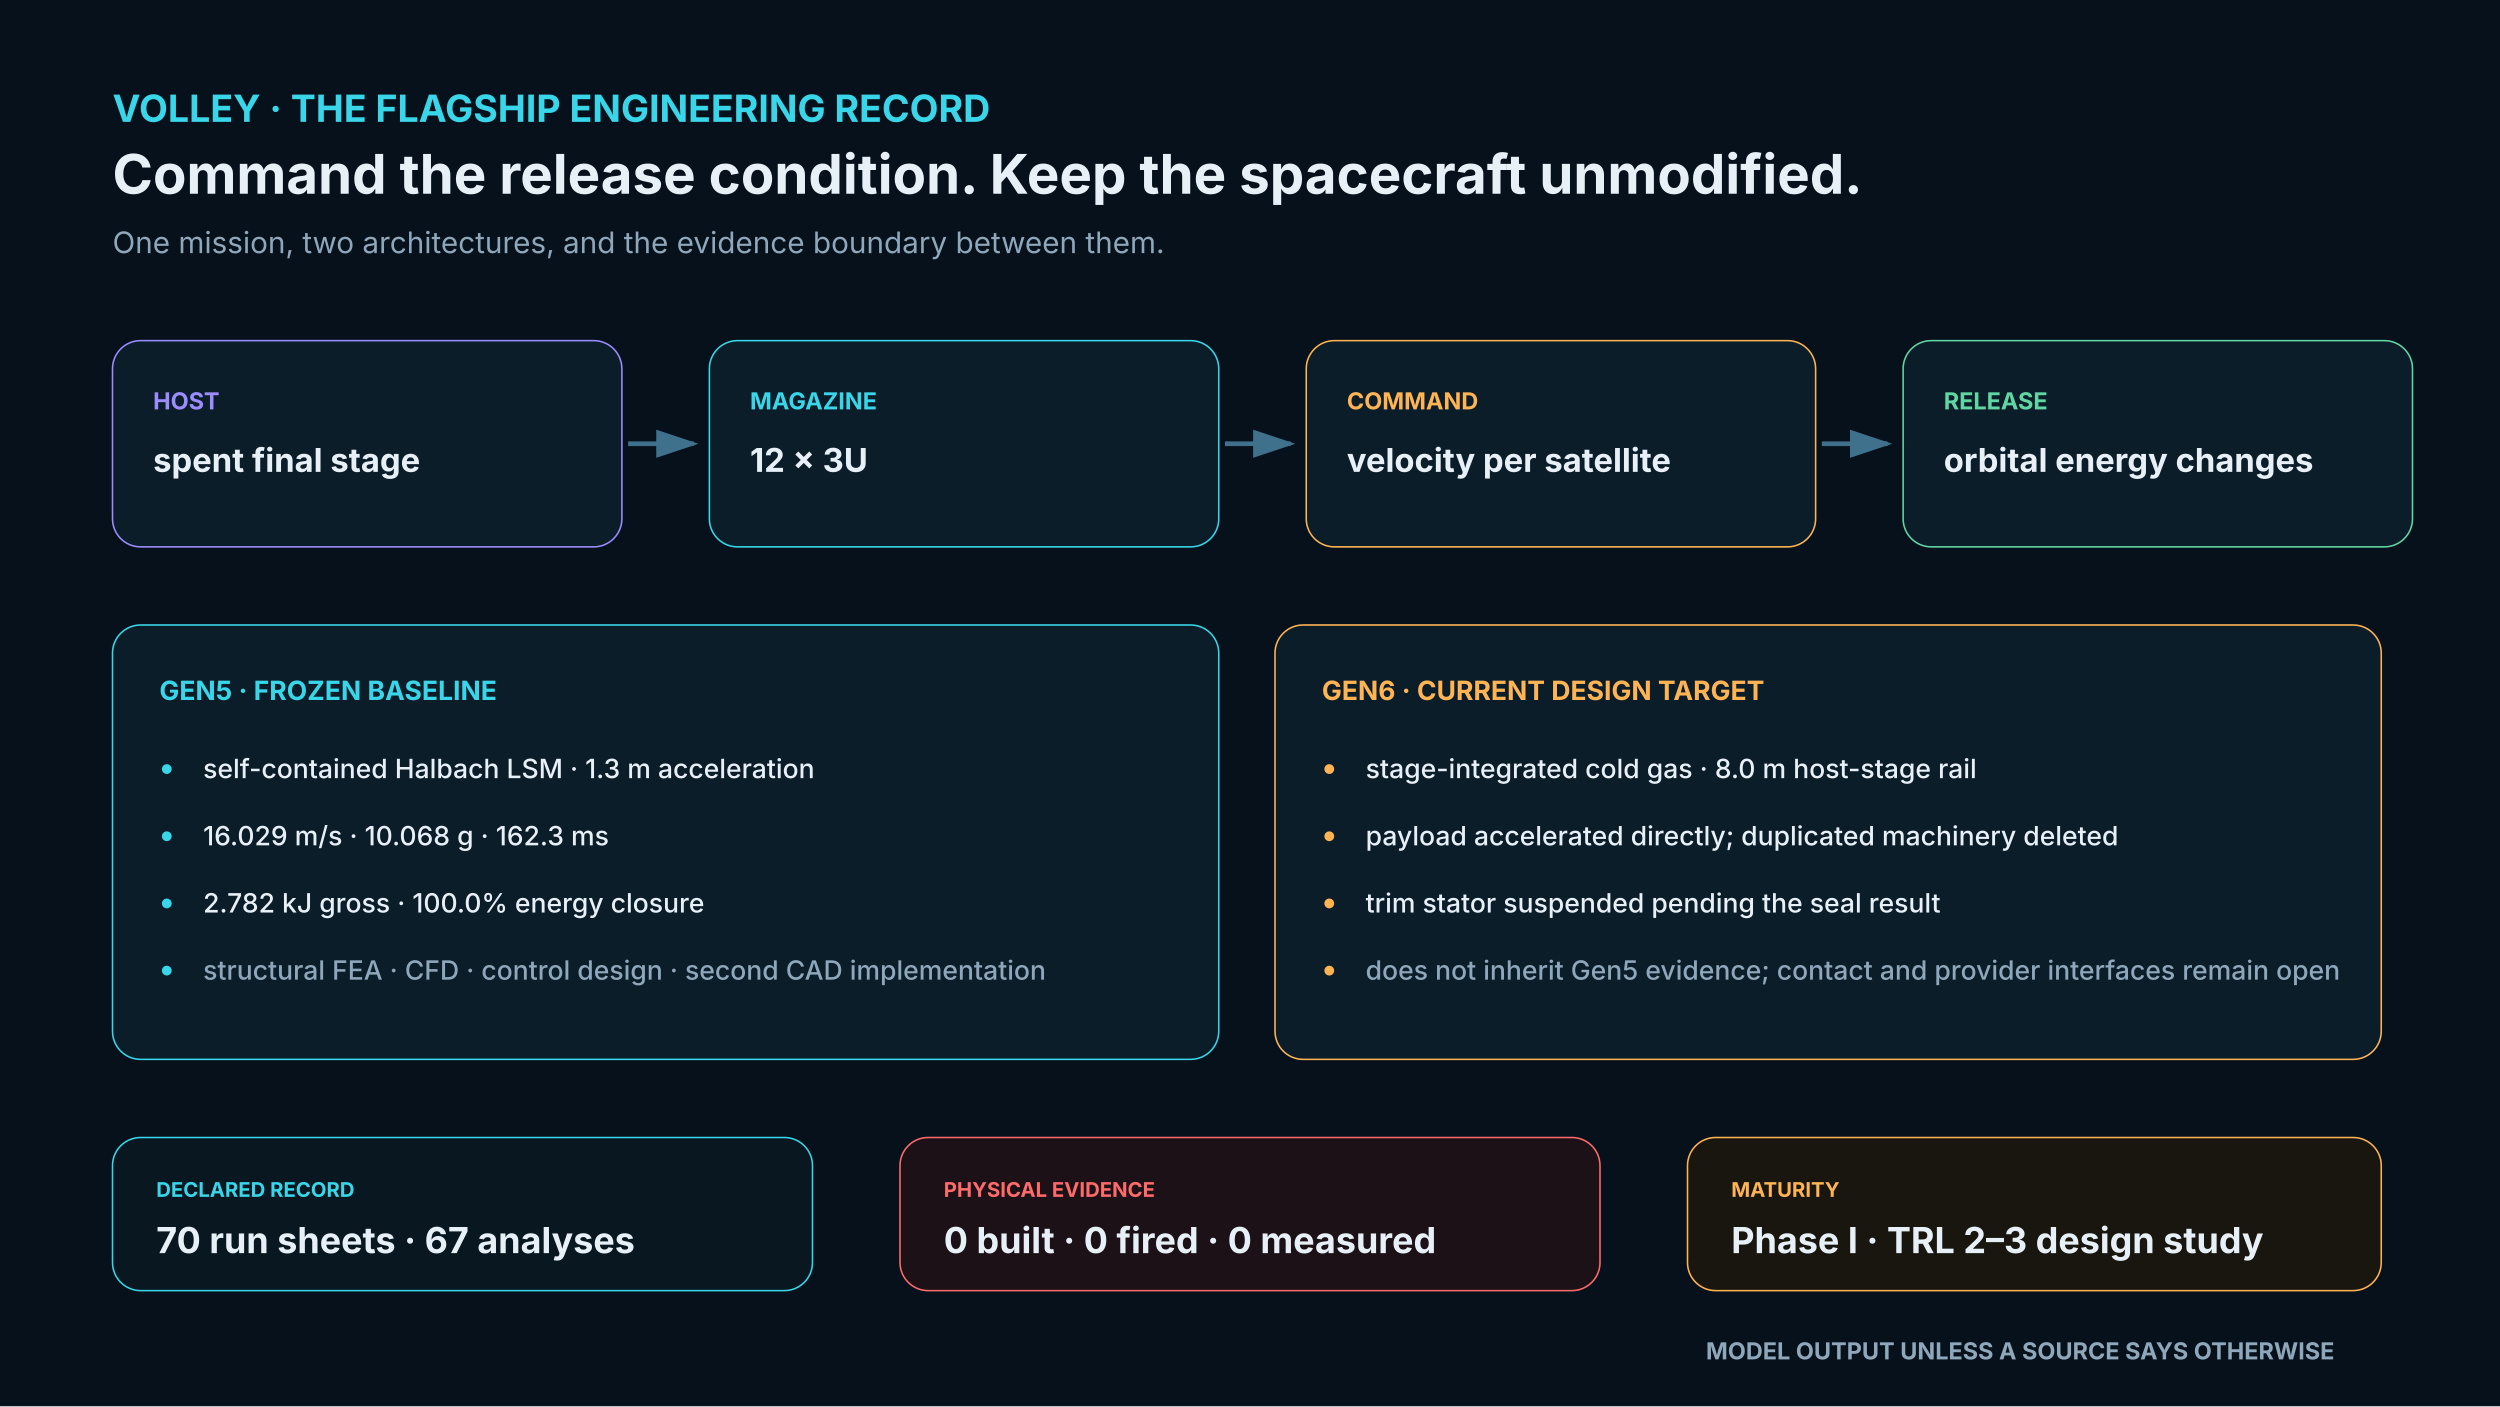
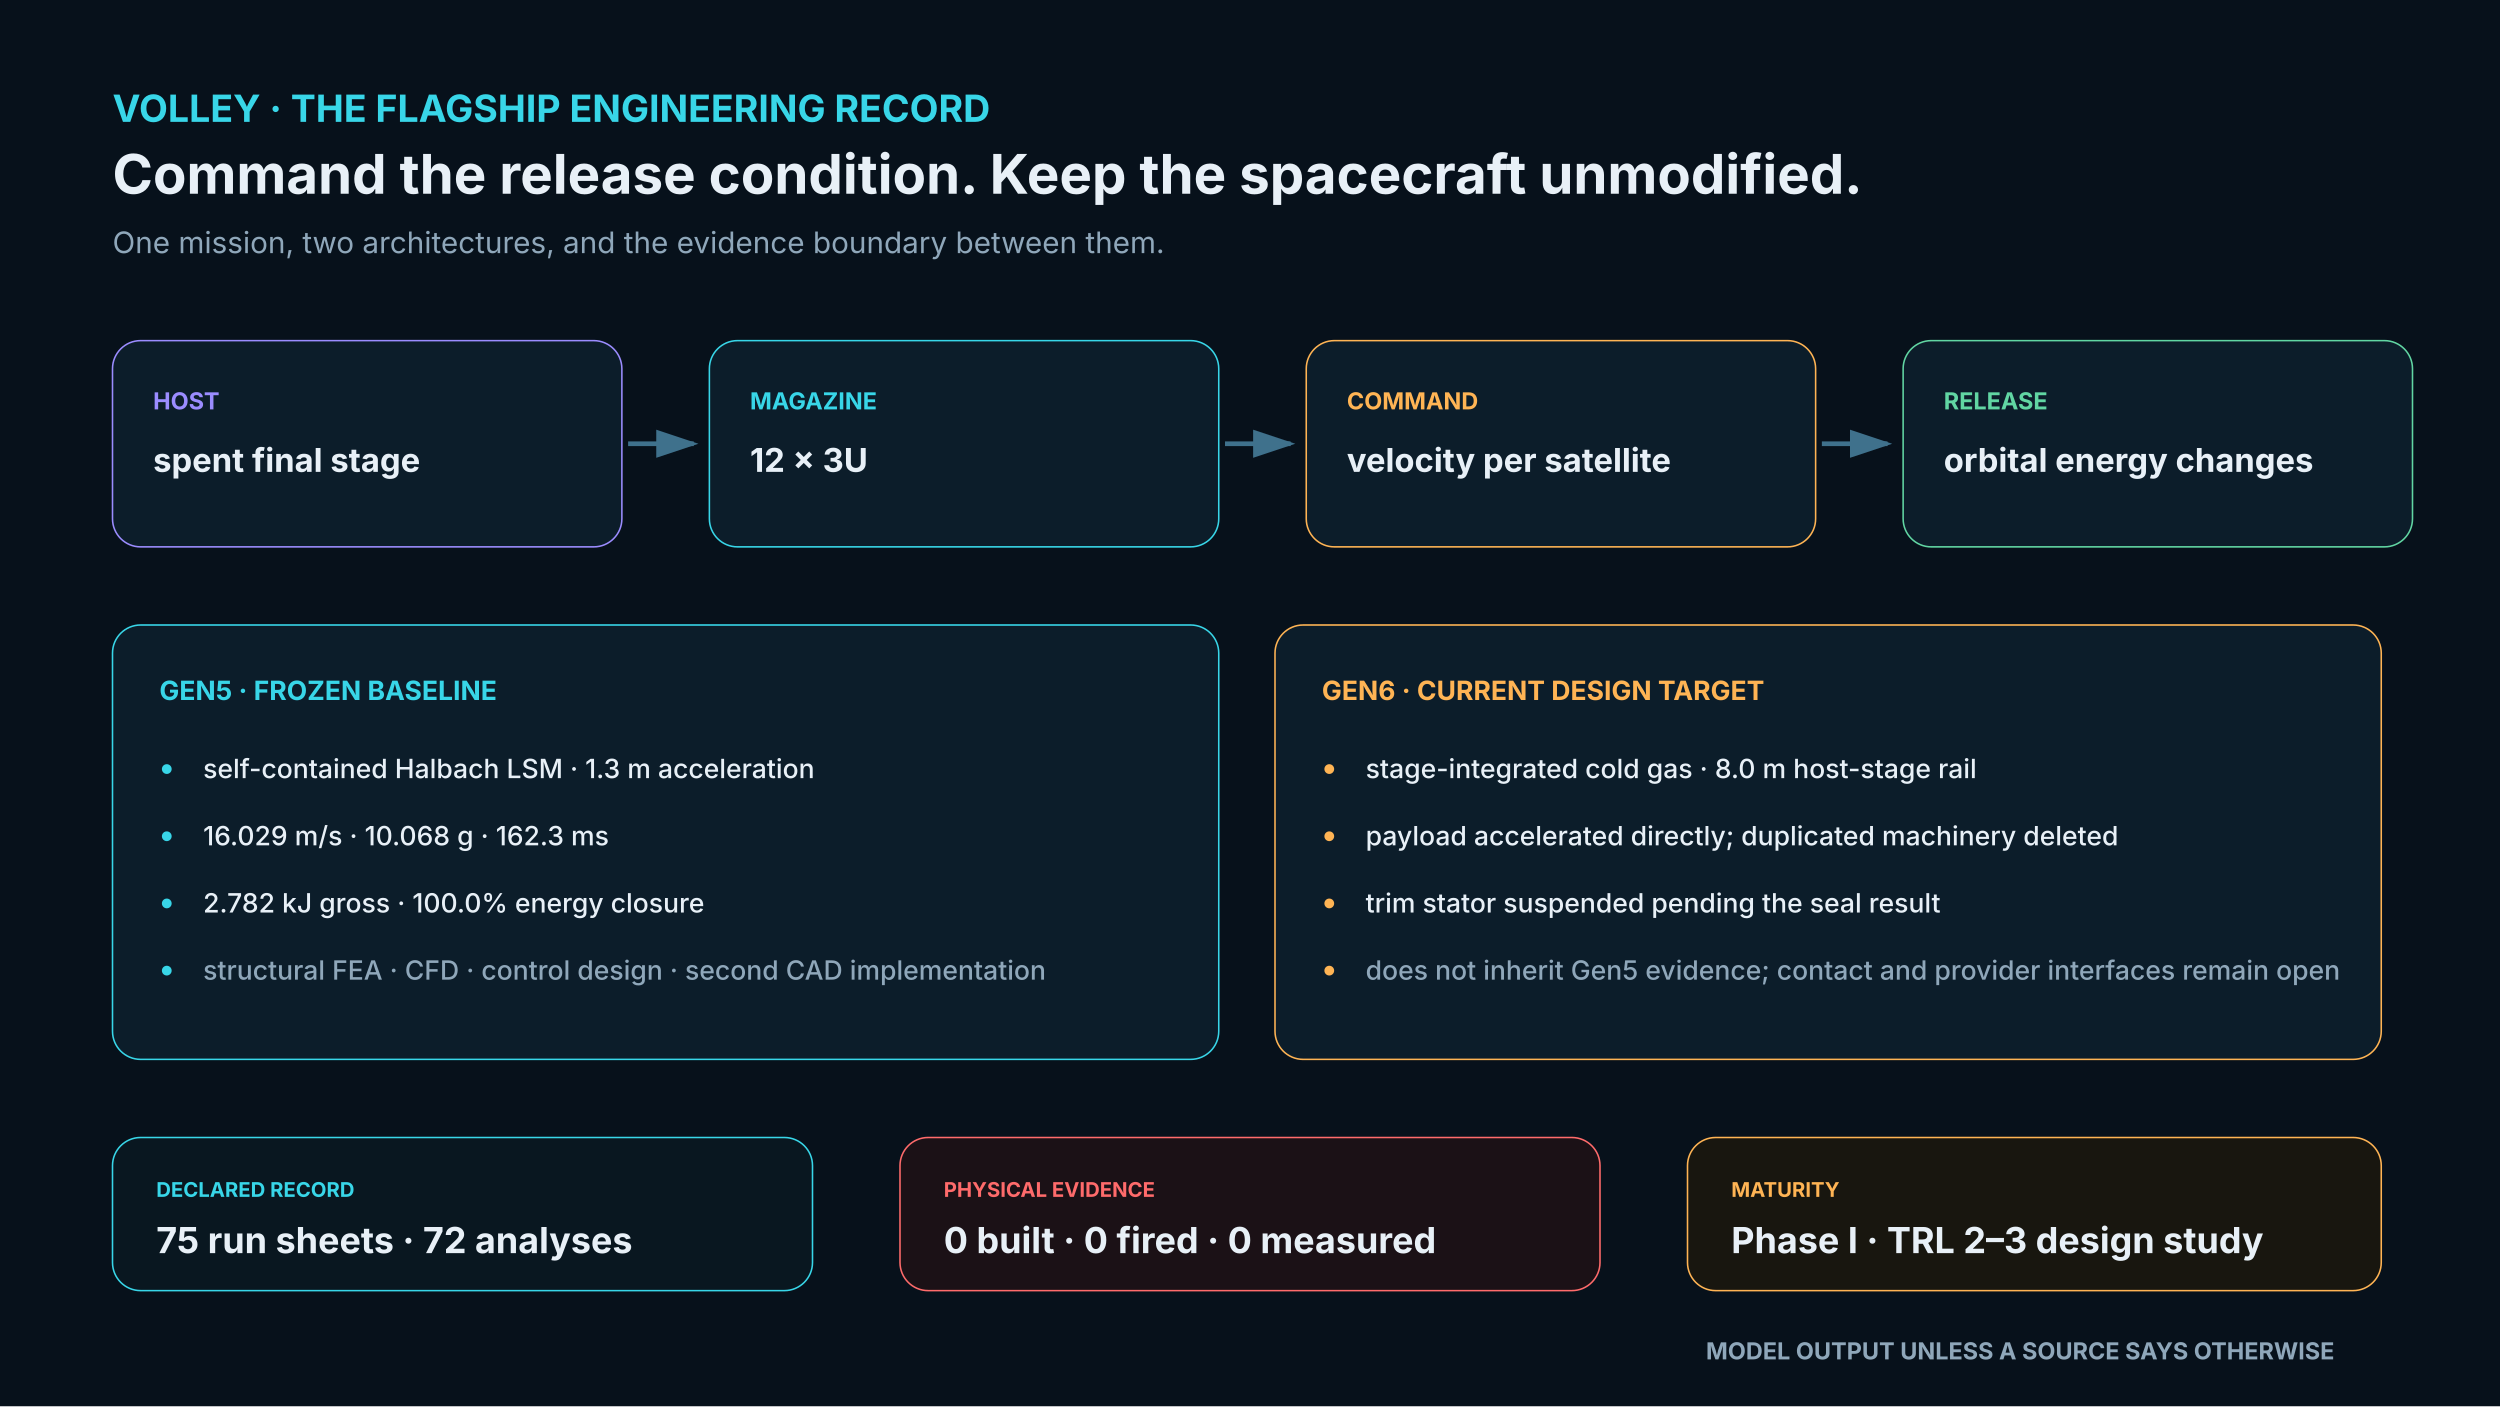
<svg xmlns="http://www.w3.org/2000/svg" width="1600" height="900" viewBox="0 0 1600 900">
  <rect width="1600" height="900" fill="#07111b" />
  <defs>
    <marker id="arrow" markerWidth="10" markerHeight="10" refX="8" refY="3" orient="auto">
      <path d="M0,0 L0,6 L9,3 z" fill="#3f718c" />
    </marker>
  </defs>
  <text x="72" y="78" fill="#38d6e8" font-family="Inter,Segoe UI,sans-serif" font-size="24" font-weight="700" text-anchor="start">VOLLEY · THE FLAGSHIP ENGINEERING RECORD</text>
  <text x="72" y="124" fill="#e8f0f7" font-family="Inter,Segoe UI,sans-serif" font-size="35" font-weight="650" text-anchor="start">Command the release condition. Keep the spacecraft unmodified.</text>
  <text x="72" y="162" fill="#8fa7ba" font-family="Inter,Segoe UI,sans-serif" font-size="19" font-weight="400" text-anchor="start">One mission, two architectures, and the evidence boundary between them.</text>
  <rect x="72" y="218" width="326" height="132" rx="18" fill="#0c1d2a" stroke="#9b8cff" />
  <text x="98" y="262" fill="#9b8cff" font-family="Inter,Segoe UI,sans-serif" font-size="15" font-weight="700" text-anchor="start">HOST</text>
  <text x="98" y="302" fill="#e8f0f7" font-family="Inter,Segoe UI,sans-serif" font-size="21" font-weight="650" text-anchor="start">spent final stage</text>
  <line x1="402" y1="284" x2="444" y2="284" stroke="#3f718c" stroke-width="3" marker-end="url(#arrow)" />
  <rect x="454" y="218" width="326" height="132" rx="18" fill="#0c1d2a" stroke="#38d6e8" />
  <text x="480" y="262" fill="#38d6e8" font-family="Inter,Segoe UI,sans-serif" font-size="15" font-weight="700" text-anchor="start">MAGAZINE</text>
  <text x="480" y="302" fill="#e8f0f7" font-family="Inter,Segoe UI,sans-serif" font-size="21" font-weight="650" text-anchor="start">12 × 3U</text>
  <line x1="784" y1="284" x2="826" y2="284" stroke="#3f718c" stroke-width="3" marker-end="url(#arrow)" />
  <rect x="836" y="218" width="326" height="132" rx="18" fill="#0c1d2a" stroke="#ffb454" />
  <text x="862" y="262" fill="#ffb454" font-family="Inter,Segoe UI,sans-serif" font-size="15" font-weight="700" text-anchor="start">COMMAND</text>
  <text x="862" y="302" fill="#e8f0f7" font-family="Inter,Segoe UI,sans-serif" font-size="21" font-weight="650" text-anchor="start">velocity per satellite</text>
  <line x1="1166" y1="284" x2="1208" y2="284" stroke="#3f718c" stroke-width="3" marker-end="url(#arrow)" />
  <rect x="1218" y="218" width="326" height="132" rx="18" fill="#0c1d2a" stroke="#61d6a3" />
  <text x="1244" y="262" fill="#61d6a3" font-family="Inter,Segoe UI,sans-serif" font-size="15" font-weight="700" text-anchor="start">RELEASE</text>
  <text x="1244" y="302" fill="#e8f0f7" font-family="Inter,Segoe UI,sans-serif" font-size="21" font-weight="650" text-anchor="start">orbital energy changes</text>
  <rect x="72" y="400" width="708" height="278" rx="18" fill="#0c1d2a" stroke="#38d6e8" />
  <text x="102" y="448" fill="#38d6e8" font-family="Inter,Segoe UI,sans-serif" font-size="17" font-weight="700" text-anchor="start">GEN5 · FROZEN BASELINE</text>
  <text x="102" y="498" fill="#38d6e8" font-family="Inter,Segoe UI,sans-serif" font-size="20" font-weight="700" text-anchor="start">•</text>
  <text x="130" y="498" fill="#e8f0f7" font-family="Inter,Segoe UI,sans-serif" font-size="17" font-weight="500" text-anchor="start">self-contained Halbach LSM · 1.3 m acceleration</text>
  <text x="102" y="541" fill="#38d6e8" font-family="Inter,Segoe UI,sans-serif" font-size="20" font-weight="700" text-anchor="start">•</text>
  <text x="130" y="541" fill="#e8f0f7" font-family="Inter,Segoe UI,sans-serif" font-size="17" font-weight="500" text-anchor="start">16.029 m/s · 10.068 g · 162.3 ms</text>
  <text x="102" y="584" fill="#38d6e8" font-family="Inter,Segoe UI,sans-serif" font-size="20" font-weight="700" text-anchor="start">•</text>
  <text x="130" y="584" fill="#e8f0f7" font-family="Inter,Segoe UI,sans-serif" font-size="17" font-weight="500" text-anchor="start">2.782 kJ gross · 100.0% energy closure</text>
  <text x="102" y="627" fill="#38d6e8" font-family="Inter,Segoe UI,sans-serif" font-size="20" font-weight="700" text-anchor="start">•</text>
  <text x="130" y="627" fill="#8fa7ba" font-family="Inter,Segoe UI,sans-serif" font-size="17" font-weight="500" text-anchor="start">structural FEA · CFD · control design · second CAD implementation</text>
  <rect x="816" y="400" width="708" height="278" rx="18" fill="#0c1d2a" stroke="#ffb454" />
  <text x="846" y="448" fill="#ffb454" font-family="Inter,Segoe UI,sans-serif" font-size="17" font-weight="700" text-anchor="start">GEN6 · CURRENT DESIGN TARGET</text>
  <text x="846" y="498" fill="#ffb454" font-family="Inter,Segoe UI,sans-serif" font-size="20" font-weight="700" text-anchor="start">•</text>
  <text x="874" y="498" fill="#e8f0f7" font-family="Inter,Segoe UI,sans-serif" font-size="17" font-weight="500" text-anchor="start">stage-integrated cold gas · 8.0 m host-stage rail</text>
  <text x="846" y="541" fill="#ffb454" font-family="Inter,Segoe UI,sans-serif" font-size="20" font-weight="700" text-anchor="start">•</text>
  <text x="874" y="541" fill="#e8f0f7" font-family="Inter,Segoe UI,sans-serif" font-size="17" font-weight="500" text-anchor="start">payload accelerated directly; duplicated machinery deleted</text>
  <text x="846" y="584" fill="#ffb454" font-family="Inter,Segoe UI,sans-serif" font-size="20" font-weight="700" text-anchor="start">•</text>
  <text x="874" y="584" fill="#e8f0f7" font-family="Inter,Segoe UI,sans-serif" font-size="17" font-weight="500" text-anchor="start">trim stator suspended pending the seal result</text>
  <text x="846" y="627" fill="#ffb454" font-family="Inter,Segoe UI,sans-serif" font-size="20" font-weight="700" text-anchor="start">•</text>
  <text x="874" y="627" fill="#8fa7ba" font-family="Inter,Segoe UI,sans-serif" font-size="17" font-weight="500" text-anchor="start">does not inherit Gen5 evidence; contact and provider interfaces remain open</text>
  <rect x="72" y="728" width="448" height="98" rx="18" fill="#091720" stroke="#38d6e8" />
  <text x="100" y="766" fill="#38d6e8" font-family="Inter,Segoe UI,sans-serif" font-size="13" font-weight="700" text-anchor="start">DECLARED RECORD</text>
-   <text x="100" y="802" fill="#e8f0f7" font-family="Inter,Segoe UI,sans-serif" font-size="23" font-weight="650" text-anchor="start">70 run sheets · 67 analyses</text>
+   <text x="100" y="802" fill="#e8f0f7" font-family="Inter,Segoe UI,sans-serif" font-size="23" font-weight="650" text-anchor="start">75 run sheets · 72 analyses</text>
  <rect x="576" y="728" width="448" height="98" rx="18" fill="#1b1116" stroke="#ff6b6b" />
  <text x="604" y="766" fill="#ff6b6b" font-family="Inter,Segoe UI,sans-serif" font-size="13" font-weight="700" text-anchor="start">PHYSICAL EVIDENCE</text>
  <text x="604" y="802" fill="#e8f0f7" font-family="Inter,Segoe UI,sans-serif" font-size="23" font-weight="650" text-anchor="start">0 built · 0 fired · 0 measured</text>
  <rect x="1080" y="728" width="444" height="98" rx="18" fill="#18160f" stroke="#ffb454" />
  <text x="1108" y="766" fill="#ffb454" font-family="Inter,Segoe UI,sans-serif" font-size="13" font-weight="700" text-anchor="start">MATURITY</text>
  <text x="1108" y="802" fill="#e8f0f7" font-family="Inter,Segoe UI,sans-serif" font-size="23" font-weight="650" text-anchor="start">Phase I · TRL 2–3 design study</text>
  <text x="1494" y="870" fill="#8fa7ba" font-family="Inter,Segoe UI,sans-serif" font-size="15" font-weight="650" text-anchor="end">MODEL OUTPUT UNLESS A SOURCE SAYS OTHERWISE</text>
</svg>
